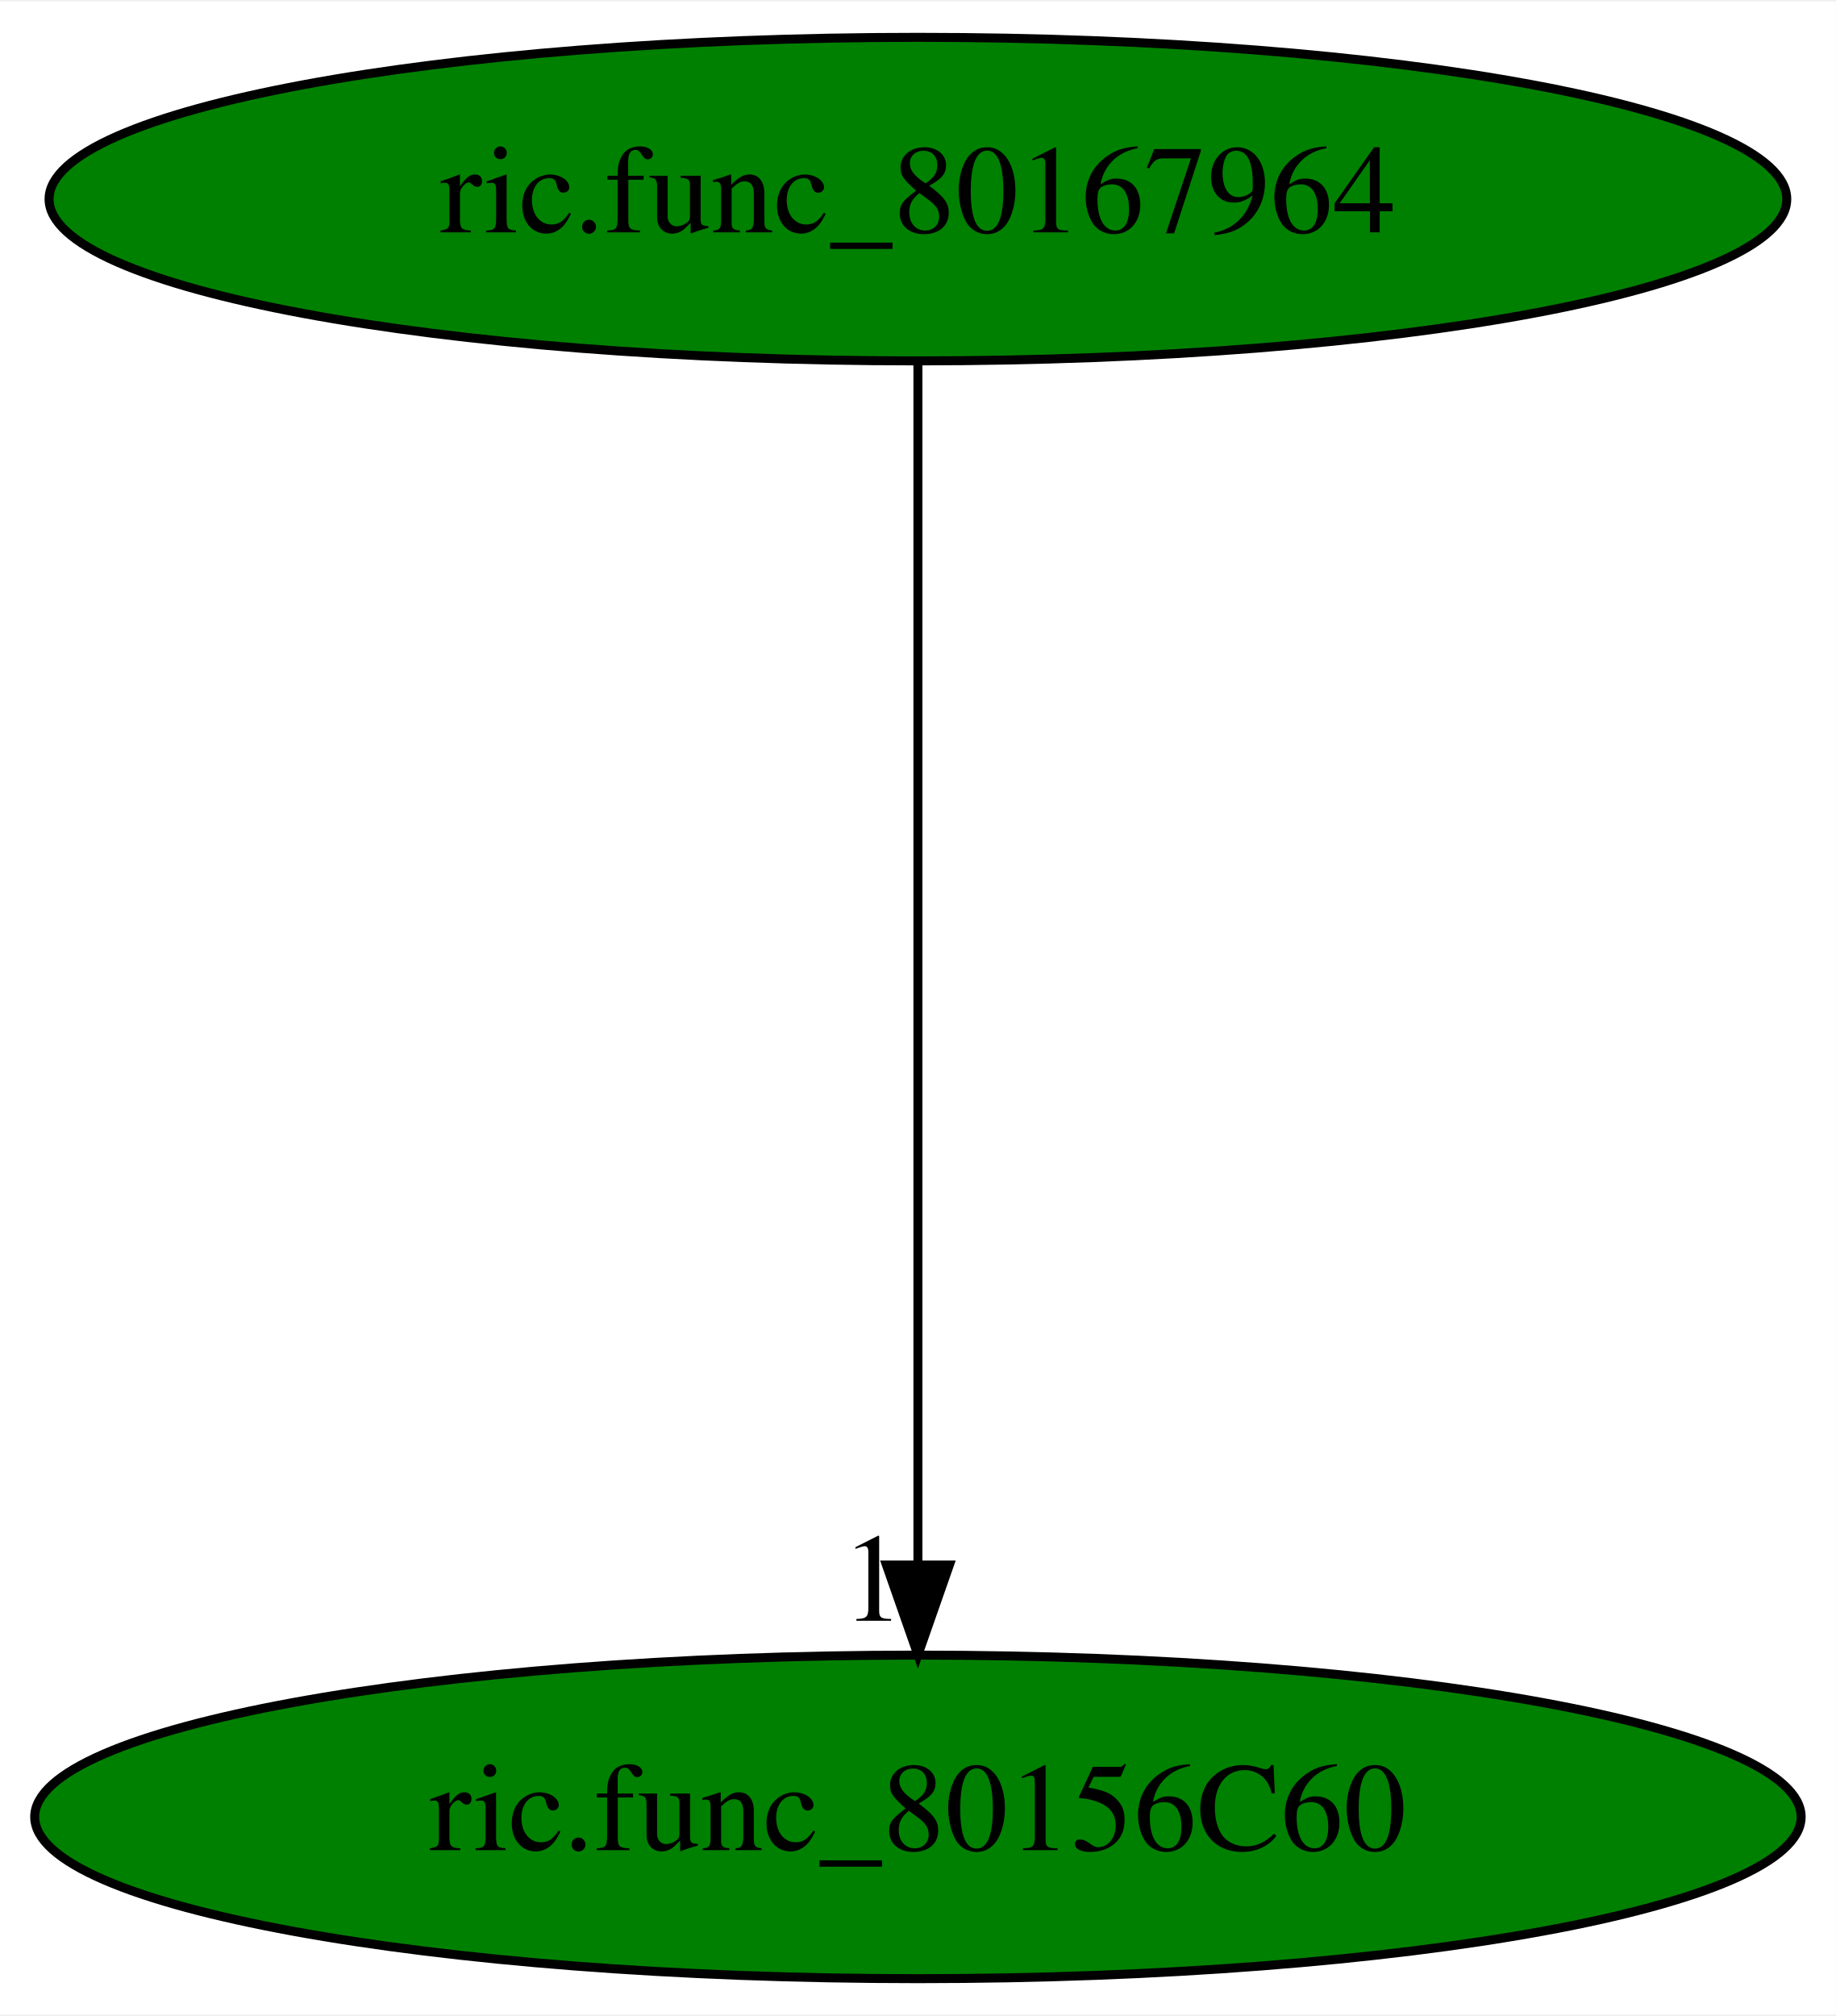
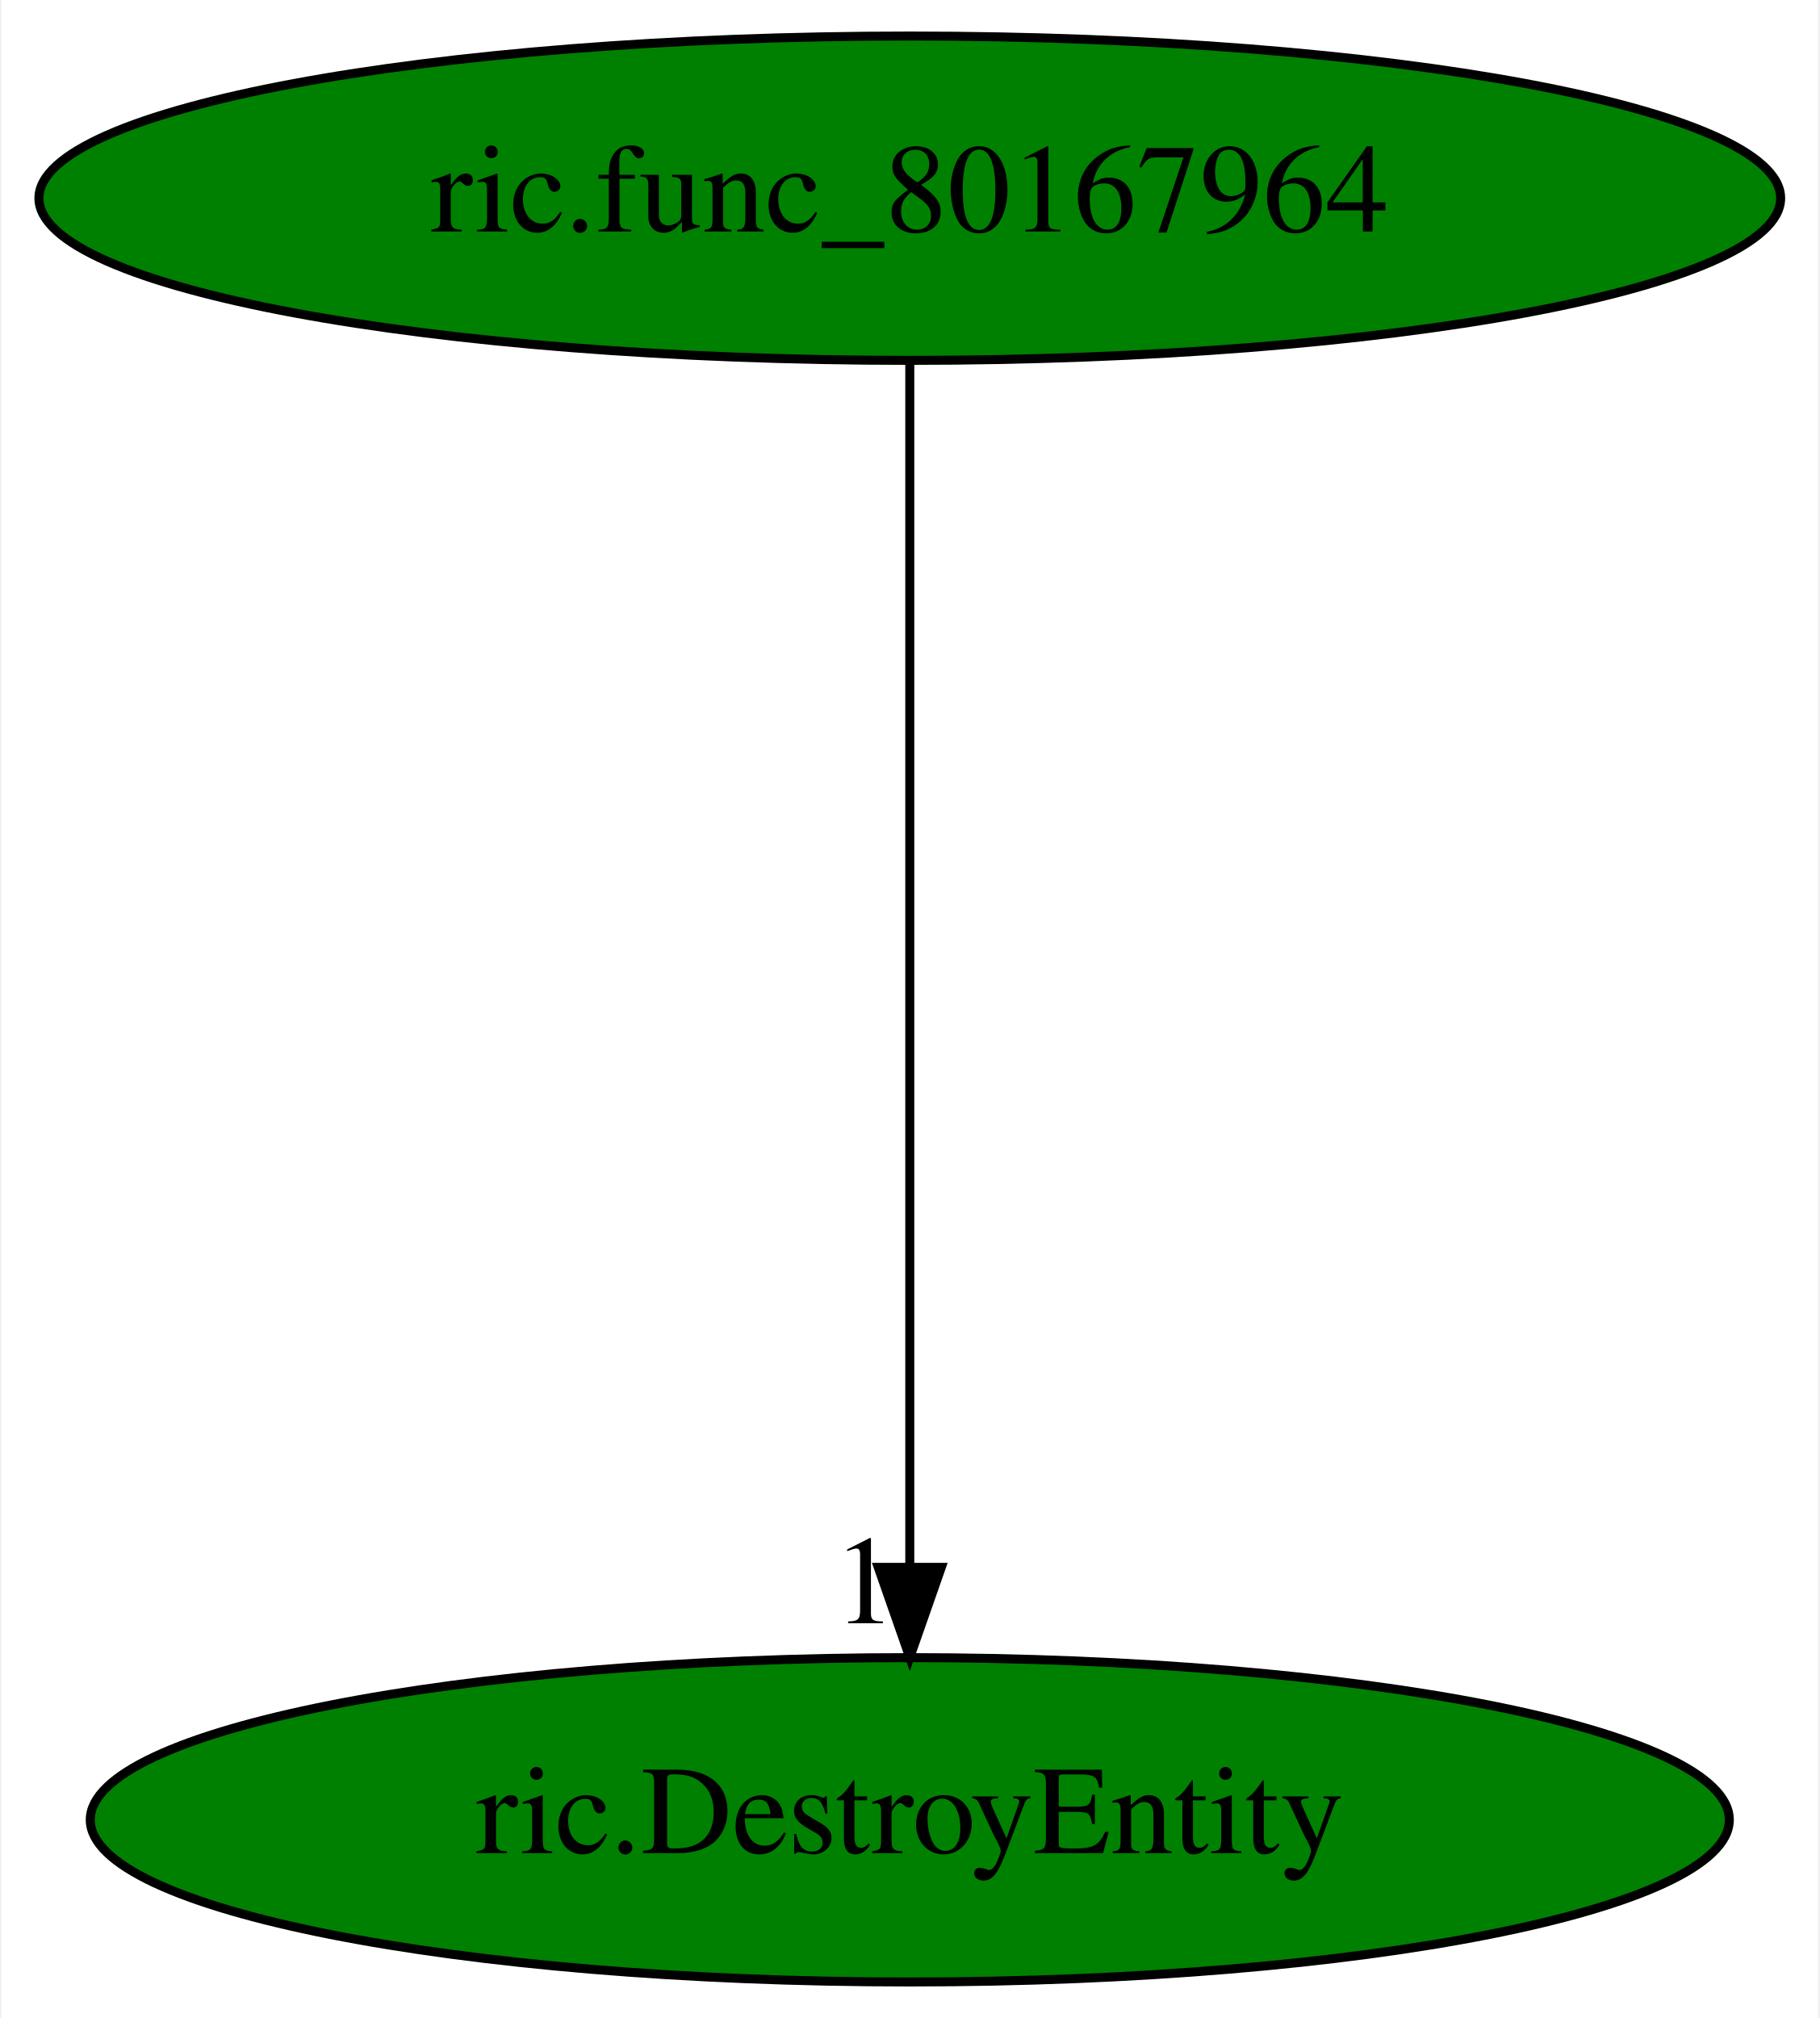
- <svg xmlns="http://www.w3.org/2000/svg" xmlns:xlink="http://www.w3.org/1999/xlink" width="204pt" height="224pt" viewBox="0.00 0.00 204.28 224.00">
+ <svg xmlns="http://www.w3.org/2000/svg" xmlns:xlink="http://www.w3.org/1999/xlink" width="202pt" height="224pt" viewBox="0.00 0.00 201.68 224.00">
  <g id="graph0" class="graph" transform="scale(1 1) rotate(0) translate(4 220)">
-     <polygon fill="white" stroke="transparent" points="-4,4 -4,-220 200.28,-220 200.28,4 -4,4" />
+     <polygon fill="white" stroke="transparent" points="-4,4 -4,-220 197.68,-220 197.68,4 -4,4" />
    <g id="node1" class="node">
-       <ellipse fill="green" stroke="black" cx="98.14" cy="-198" rx="96.68" ry="18" />
-       <text text-anchor="middle" x="98.14" y="-194.3" font-family="Times,serif" font-size="14.00">ric.func_80167964</text>
+       <ellipse fill="green" stroke="black" cx="96.84" cy="-198" rx="96.68" ry="18" />
+       <text text-anchor="middle" x="96.84" y="-194.3" font-family="Times,serif" font-size="14.00">ric.func_80167964</text>
    </g>
    <g id="node2" class="node">
      <g id="a_node2">
-         <a xlink:href="ric.func_80156C60.svg" xlink:title="ric.func_80156C60">
-           <ellipse fill="green" stroke="black" cx="98.14" cy="-18" rx="98.28" ry="18" />
-           <text text-anchor="middle" x="98.14" y="-14.3" font-family="Times,serif" font-size="14.00">ric.func_80156C60</text>
+         <a xlink:href="ric.DestroyEntity.svg" xlink:title="ric.DestroyEntity">
+           <ellipse fill="green" stroke="black" cx="96.84" cy="-18" rx="90.98" ry="18" />
+           <text text-anchor="middle" x="96.84" y="-14.3" font-family="Times,serif" font-size="14.00">ric.DestroyEntity</text>
        </a>
      </g>
    </g>
    <g id="edge1" class="edge">
-       <path fill="none" stroke="black" d="M98.14,-179.93C98.14,-148.97 98.14,-83.3 98.14,-46.13" />
-       <polygon fill="black" stroke="black" points="101.64,-46.02 98.14,-36.02 94.64,-46.02 101.64,-46.02" />
-       <text text-anchor="middle" x="93.14" y="-39.82" font-family="Times,serif" font-size="14.00">1</text>
+       <path fill="none" stroke="black" d="M96.84,-179.93C96.84,-148.97 96.84,-83.3 96.84,-46.13" />
+       <polygon fill="black" stroke="black" points="100.34,-46.02 96.84,-36.02 93.34,-46.02 100.34,-46.02" />
+       <text text-anchor="middle" x="91.84" y="-39.82" font-family="Times,serif" font-size="14.00">1</text>
    </g>
  </g>
</svg>
